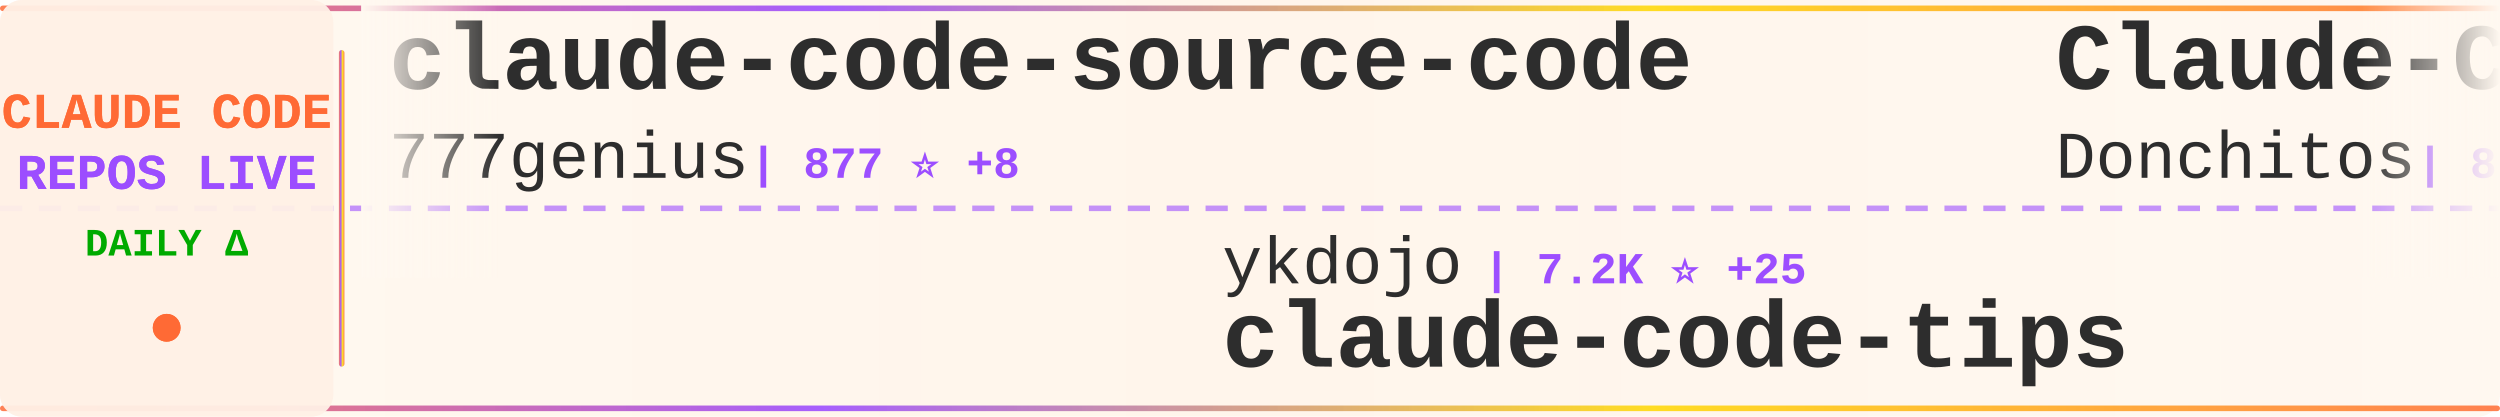
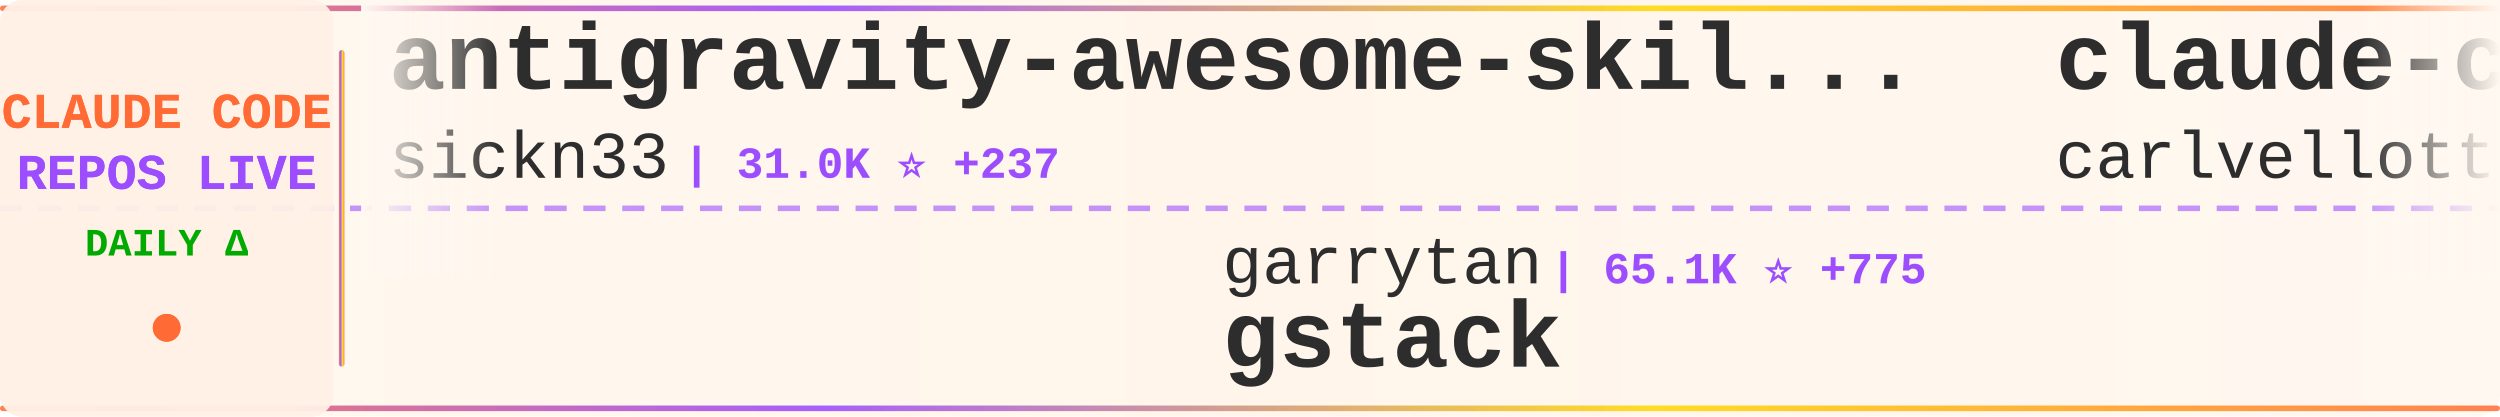
<svg xmlns="http://www.w3.org/2000/svg" width="900" height="150">
  <defs>
    <linearGradient id="tickerBg" x1="0%" y1="0%" x2="100%" y2="0%">
      <stop offset="0%" style="stop-color:#fff8f0;stop-opacity:0.98" />
      <stop offset="50%" style="stop-color:#fff5eb;stop-opacity:1" />
      <stop offset="100%" style="stop-color:#fff8f0;stop-opacity:0.98" />
    </linearGradient>
    <linearGradient id="borderGrad" x1="0%" y1="0%" x2="100%" y2="0%">
      <stop offset="0%" style="stop-color:#FF6B35;stop-opacity:0.85">
        <animate attributeName="stop-opacity" values="0.85;1;0.85" dur="2s" repeatCount="indefinite" />
      </stop>
      <stop offset="33%" style="stop-color:#9C4EFF;stop-opacity:0.9">
        <animate attributeName="stop-opacity" values="0.9;1;0.9" dur="2.2s" repeatCount="indefinite" />
      </stop>
      <stop offset="66%" style="stop-color:#FFD700;stop-opacity:0.85">
        <animate attributeName="stop-opacity" values="0.85;1;0.85" dur="1.8s" repeatCount="indefinite" />
      </stop>
      <stop offset="100%" style="stop-color:#FF6B35;stop-opacity:0.85">
        <animate attributeName="stop-opacity" values="0.85;1;0.85" dur="2s" repeatCount="indefinite" />
      </stop>
    </linearGradient>
    <filter id="textGlow">
      <feGaussianBlur stdDeviation="0.15" result="coloredBlur" />
      <feMerge>
        <feMergeNode in="coloredBlur" />
        <feMergeNode in="SourceGraphic" />
      </feMerge>
    </filter>
    <filter id="metricGlow">
      <feGaussianBlur stdDeviation="0.2" result="coloredBlur" />
      <feMerge>
        <feMergeNode in="coloredBlur" />
        <feMergeNode in="SourceGraphic" />
      </feMerge>
    </filter>
    <linearGradient id="leftFade" x1="0%" y1="0%" x2="100%" y2="0%">
      <stop offset="0%" style="stop-color:#fff8f0;stop-opacity:1" />
      <stop offset="100%" style="stop-color:#fff8f0;stop-opacity:0" />
    </linearGradient>
    <linearGradient id="rightFade" x1="0%" y1="0%" x2="100%" y2="0%">
      <stop offset="0%" style="stop-color:#fff8f0;stop-opacity:0" />
      <stop offset="100%" style="stop-color:#fff8f0;stop-opacity:1" />
    </linearGradient>
  </defs>
  <rect width="900" height="150" fill="url(#tickerBg)" rx="8" />
  <rect x="0" y="2" width="900" height="2" fill="url(#borderGrad)" rx="1" />
  <rect x="0" y="146" width="900" height="2" fill="url(#borderGrad)" rx="1" />
  <line x1="0" y1="75" x2="900" y2="75" stroke="#9C4EFF" stroke-width="2" stroke-dasharray="8 6" opacity="0.6" />
  <rect x="0" y="0" width="120" height="150" fill="#fff0e6" opacity="0.95" rx="8" />
  <text x="60" y="46" font-family="'Courier New', monospace" font-size="18" font-weight="bold" fill="#FF6B35" text-anchor="middle" filter="url(#textGlow)">
    CLAUDE CODE
  </text>
  <text x="60" y="68" font-family="'Courier New', monospace" font-size="18" font-weight="bold" fill="#9C4EFF" text-anchor="middle" filter="url(#textGlow)">
    REPOS LIVE
  </text>
  <text x="60" y="92" font-family="'Courier New', monospace" font-size="14" font-weight="bold" fill="#00aa00" text-anchor="middle">
    DAILY Δ
  </text>
  <circle cx="60" cy="118" r="5" fill="#FF6B35" filter="url(#metricGlow)">
    <animate attributeName="r" values="4;6;4" dur="1.5s" repeatCount="indefinite" />
    <animate attributeName="opacity" values="0.6;1;0.6" dur="1.5s" repeatCount="indefinite" />
  </circle>
  <rect x="122" y="18" width="2" height="114" fill="url(#borderGrad)" rx="1" />
  <clipPath id="tickerClip">
    <rect x="130" y="0" width="770" height="150" />
  </clipPath>
  <g clip-path="url(#tickerClip)">
    <g id="tickerItems">
      <animateTransform attributeName="transform" attributeType="XML" type="translate" from="0 0" to="-3000 0" dur="54s" repeatCount="indefinite" />
      <g transform="translate(0, 0)">
-         <text x="140" y="32" font-family="'Courier New', monospace" font-size="34" font-weight="bold" fill="#2d2d2d">claude-code-source-code</text>
-         <text x="140" y="64" font-family="'Courier New', monospace" font-size="24" font-weight="normal" fill="#2d2d2d" opacity="1.0">777genius</text>
-         <text x="270" y="64" font-family="'Courier New', monospace" font-size="16" font-weight="bold" fill="#9C4EFF"> | 877 ⭐ +8</text>
+         <text x="140" y="32" font-family="'Courier New', monospace" font-size="34" font-weight="bold" fill="#2d2d2d">antigravity-awesome-skil...</text>
+         <text x="140" y="64" font-family="'Courier New', monospace" font-size="24" font-weight="normal" fill="#2d2d2d" opacity="1.0">sickn33</text>
+         <text x="246" y="64" font-family="'Courier New', monospace" font-size="16" font-weight="bold" fill="#9C4EFF"> | 31.0K ⭐ +237</text>
      </g>
      <g transform="translate(300, 0)">
-         <text x="140" y="102" font-family="'Courier New', monospace" font-size="24" font-weight="normal" fill="#2d2d2d" opacity="1.0">ykdojo</text>
-         <text x="234" y="102" font-family="'Courier New', monospace" font-size="16" font-weight="bold" fill="#9C4EFF"> | 7.2K ⭐ +25</text>
-         <text x="140" y="132" font-family="'Courier New', monospace" font-size="34" font-weight="bold" fill="#2d2d2d">claude-code-tips</text>
+         <text x="140" y="102" font-family="'Courier New', monospace" font-size="24" font-weight="normal" fill="#2d2d2d" opacity="1.0">garrytan</text>
+         <text x="258" y="102" font-family="'Courier New', monospace" font-size="16" font-weight="bold" fill="#9C4EFF"> | 65.1K ⭐ +775</text>
+         <text x="140" y="132" font-family="'Courier New', monospace" font-size="34" font-weight="bold" fill="#2d2d2d">gstack</text>
      </g>
      <g transform="translate(600, 0)">
-         <text x="140" y="32" font-family="'Courier New', monospace" font-size="34" font-weight="bold" fill="#2d2d2d">Claude-Code-Game-Studios</text>
-         <text x="140" y="64" font-family="'Courier New', monospace" font-size="24" font-weight="normal" fill="#2d2d2d" opacity="1.0">Donchitos</text>
-         <text x="270" y="64" font-family="'Courier New', monospace" font-size="16" font-weight="bold" fill="#9C4EFF"> | 8.2K ⭐ +64</text>
+         <text x="140" y="32" font-family="'Courier New', monospace" font-size="34" font-weight="bold" fill="#2d2d2d">claude-code-pm-course</text>
+         <text x="140" y="64" font-family="'Courier New', monospace" font-size="24" font-weight="normal" fill="#2d2d2d" opacity="1.0">carlvellotti</text>
+         <text x="306" y="64" font-family="'Courier New', monospace" font-size="16" font-weight="bold" fill="#9C4EFF"> | 1.8K ⭐ +6</text>
      </g>
      <g transform="translate(900, 0)">
-         <text x="140" y="102" font-family="'Courier New', monospace" font-size="24" font-weight="normal" fill="#2d2d2d" opacity="1.0">Pimzino</text>
-         <text x="246" y="102" font-family="'Courier New', monospace" font-size="16" font-weight="bold" fill="#9C4EFF"> | 3.6K ⭐ +6</text>
-         <text x="140" y="132" font-family="'Courier New', monospace" font-size="34" font-weight="bold" fill="#2d2d2d">claude-code-spec-workflo...</text>
+         <text x="140" y="102" font-family="'Courier New', monospace" font-size="24" font-weight="normal" fill="#2d2d2d" opacity="1.0">freestylefly</text>
+         <text x="306" y="102" font-family="'Courier New', monospace" font-size="16" font-weight="bold" fill="#9C4EFF"> | 117 ⭐</text>
+         <text x="140" y="132" font-family="'Courier New', monospace" font-size="34" font-weight="bold" fill="#2d2d2d">claude-code</text>
      </g>
      <g transform="translate(1200, 0)">
-         <text x="140" y="32" font-family="'Courier New', monospace" font-size="34" font-weight="bold" fill="#2d2d2d">claude-code-source</text>
-         <text x="140" y="64" font-family="'Courier New', monospace" font-size="24" font-weight="normal" fill="#2d2d2d" opacity="1.0">AprilNEA</text>
-         <text x="258" y="64" font-family="'Courier New', monospace" font-size="16" font-weight="bold" fill="#9C4EFF"> | 357 ⭐ +1</text>
+         <text x="140" y="32" font-family="'Courier New', monospace" font-size="34" font-weight="bold" fill="#2d2d2d">ClaudeCodeAgents</text>
+         <text x="140" y="64" font-family="'Courier New', monospace" font-size="24" font-weight="normal" fill="#2d2d2d" opacity="1.0">darcyegb</text>
+         <text x="258" y="64" font-family="'Courier New', monospace" font-size="16" font-weight="bold" fill="#9C4EFF"> | 647 ⭐ +3</text>
      </g>
      <g transform="translate(1500, 0)">
-         <text x="140" y="102" font-family="'Courier New', monospace" font-size="24" font-weight="normal" fill="#2d2d2d" opacity="1.0">darcyegb</text>
-         <text x="258" y="102" font-family="'Courier New', monospace" font-size="16" font-weight="bold" fill="#9C4EFF"> | 646 ⭐ +4</text>
-         <text x="140" y="132" font-family="'Courier New', monospace" font-size="34" font-weight="bold" fill="#2d2d2d">ClaudeCodeAgents</text>
+         <text x="140" y="102" font-family="'Courier New', monospace" font-size="24" font-weight="normal" fill="#2d2d2d" opacity="1.0">https-deeplearning-ai</text>
+         <text x="414" y="102" font-family="'Courier New', monospace" font-size="16" font-weight="bold" fill="#9C4EFF"> | 479 ⭐ +3</text>
+         <text x="140" y="132" font-family="'Courier New', monospace" font-size="34" font-weight="bold" fill="#2d2d2d">sc-claude-code-files</text>
      </g>
      <g transform="translate(1800, 0)">
-         <text x="140" y="32" font-family="'Courier New', monospace" font-size="34" font-weight="bold" fill="#2d2d2d">ClaudeCode</text>
-         <text x="140" y="64" font-family="'Courier New', monospace" font-size="24" font-weight="normal" fill="#2d2d2d" opacity="1.0">guanshan</text>
-         <text x="258" y="64" font-family="'Courier New', monospace" font-size="16" font-weight="bold" fill="#9C4EFF"> | 52 ⭐ +1</text>
+         <text x="140" y="32" font-family="'Courier New', monospace" font-size="34" font-weight="bold" fill="#2d2d2d">claude-plugins-official</text>
+         <text x="140" y="64" font-family="'Courier New', monospace" font-size="24" font-weight="normal" fill="#2d2d2d" opacity="1.0">anthropics</text>
+         <text x="282" y="64" font-family="'Courier New', monospace" font-size="16" font-weight="bold" fill="#9C4EFF"> | 16.1K ⭐ +89</text>
      </g>
      <g transform="translate(2100, 0)">
-         <text x="140" y="102" font-family="'Courier New', monospace" font-size="24" font-weight="normal" fill="#2d2d2d" opacity="1.0">anthropics</text>
-         <text x="282" y="102" font-family="'Courier New', monospace" font-size="16" font-weight="bold" fill="#9C4EFF"> | 4.1K ⭐ +3</text>
-         <text x="140" y="132" font-family="'Courier New', monospace" font-size="34" font-weight="bold" fill="#2d2d2d">claude-code-security-rev...</text>
+         <text x="140" y="102" font-family="'Courier New', monospace" font-size="24" font-weight="normal" fill="#2d2d2d" opacity="1.0">eyaltoledano</text>
+         <text x="306" y="102" font-family="'Courier New', monospace" font-size="16" font-weight="bold" fill="#9C4EFF"> | 26.4K ⭐ +15</text>
+         <text x="140" y="132" font-family="'Courier New', monospace" font-size="34" font-weight="bold" fill="#2d2d2d">claude-task-master</text>
      </g>
      <g transform="translate(2400, 0)">
-         <text x="140" y="32" font-family="'Courier New', monospace" font-size="34" font-weight="bold" fill="#2d2d2d">claude-code</text>
-         <text x="140" y="64" font-family="'Courier New', monospace" font-size="24" font-weight="normal" fill="#2d2d2d" opacity="1.0">lowcortisolprogrammer</text>
-         <text x="414" y="64" font-family="'Courier New', monospace" font-size="16" font-weight="bold" fill="#9C4EFF"> | 168 ⭐</text>
+         <text x="140" y="32" font-family="'Courier New', monospace" font-size="34" font-weight="bold" fill="#2d2d2d">superpowers</text>
+         <text x="140" y="64" font-family="'Courier New', monospace" font-size="24" font-weight="normal" fill="#2d2d2d" opacity="1.0">obra</text>
+         <text x="210" y="64" font-family="'Courier New', monospace" font-size="16" font-weight="bold" fill="#9C4EFF"> | 136.9K ⭐ +1.2K</text>
      </g>
      <g transform="translate(2700, 0)">
-         <text x="140" y="102" font-family="'Courier New', monospace" font-size="24" font-weight="normal" fill="#2d2d2d" opacity="1.0">RishabhK103</text>
-         <text x="294" y="102" font-family="'Courier New', monospace" font-size="16" font-weight="bold" fill="#9C4EFF"> | 48 ⭐</text>
-         <text x="140" y="132" font-family="'Courier New', monospace" font-size="34" font-weight="bold" fill="#2d2d2d">claude-code</text>
+         <text x="140" y="102" font-family="'Courier New', monospace" font-size="24" font-weight="normal" fill="#2d2d2d" opacity="1.0">kodu-ai</text>
+         <text x="246" y="102" font-family="'Courier New', monospace" font-size="16" font-weight="bold" fill="#9C4EFF"> | 5.3K ⭐</text>
+         <text x="140" y="132" font-family="'Courier New', monospace" font-size="34" font-weight="bold" fill="#2d2d2d">claude-coder</text>
      </g>
      <g transform="translate(3000, 0)">
-         <text x="140" y="32" font-family="'Courier New', monospace" font-size="34" font-weight="bold" fill="#2d2d2d">claude-code-source-code</text>
-         <text x="140" y="64" font-family="'Courier New', monospace" font-size="24" font-weight="normal" fill="#2d2d2d" opacity="1.0">777genius</text>
-         <text x="270" y="64" font-family="'Courier New', monospace" font-size="16" font-weight="bold" fill="#9C4EFF"> | 877 ⭐ +8</text>
+         <text x="140" y="32" font-family="'Courier New', monospace" font-size="34" font-weight="bold" fill="#2d2d2d">antigravity-awesome-skil...</text>
+         <text x="140" y="64" font-family="'Courier New', monospace" font-size="24" font-weight="normal" fill="#2d2d2d" opacity="1.0">sickn33</text>
+         <text x="246" y="64" font-family="'Courier New', monospace" font-size="16" font-weight="bold" fill="#9C4EFF"> | 31.0K ⭐ +237</text>
      </g>
      <g transform="translate(3300, 0)">
-         <text x="140" y="102" font-family="'Courier New', monospace" font-size="24" font-weight="normal" fill="#2d2d2d" opacity="1.0">ykdojo</text>
-         <text x="234" y="102" font-family="'Courier New', monospace" font-size="16" font-weight="bold" fill="#9C4EFF"> | 7.2K ⭐ +25</text>
-         <text x="140" y="132" font-family="'Courier New', monospace" font-size="34" font-weight="bold" fill="#2d2d2d">claude-code-tips</text>
+         <text x="140" y="102" font-family="'Courier New', monospace" font-size="24" font-weight="normal" fill="#2d2d2d" opacity="1.0">garrytan</text>
+         <text x="258" y="102" font-family="'Courier New', monospace" font-size="16" font-weight="bold" fill="#9C4EFF"> | 65.1K ⭐ +775</text>
+         <text x="140" y="132" font-family="'Courier New', monospace" font-size="34" font-weight="bold" fill="#2d2d2d">gstack</text>
      </g>
      <g transform="translate(3600, 0)">
-         <text x="140" y="32" font-family="'Courier New', monospace" font-size="34" font-weight="bold" fill="#2d2d2d">Claude-Code-Game-Studios</text>
-         <text x="140" y="64" font-family="'Courier New', monospace" font-size="24" font-weight="normal" fill="#2d2d2d" opacity="1.0">Donchitos</text>
-         <text x="270" y="64" font-family="'Courier New', monospace" font-size="16" font-weight="bold" fill="#9C4EFF"> | 8.2K ⭐ +64</text>
+         <text x="140" y="32" font-family="'Courier New', monospace" font-size="34" font-weight="bold" fill="#2d2d2d">claude-code-pm-course</text>
+         <text x="140" y="64" font-family="'Courier New', monospace" font-size="24" font-weight="normal" fill="#2d2d2d" opacity="1.0">carlvellotti</text>
+         <text x="306" y="64" font-family="'Courier New', monospace" font-size="16" font-weight="bold" fill="#9C4EFF"> | 1.8K ⭐ +6</text>
      </g>
      <g transform="translate(3900, 0)">
-         <text x="140" y="102" font-family="'Courier New', monospace" font-size="24" font-weight="normal" fill="#2d2d2d" opacity="1.0">Pimzino</text>
-         <text x="246" y="102" font-family="'Courier New', monospace" font-size="16" font-weight="bold" fill="#9C4EFF"> | 3.6K ⭐ +6</text>
-         <text x="140" y="132" font-family="'Courier New', monospace" font-size="34" font-weight="bold" fill="#2d2d2d">claude-code-spec-workflo...</text>
+         <text x="140" y="102" font-family="'Courier New', monospace" font-size="24" font-weight="normal" fill="#2d2d2d" opacity="1.0">freestylefly</text>
+         <text x="306" y="102" font-family="'Courier New', monospace" font-size="16" font-weight="bold" fill="#9C4EFF"> | 117 ⭐</text>
+         <text x="140" y="132" font-family="'Courier New', monospace" font-size="34" font-weight="bold" fill="#2d2d2d">claude-code</text>
      </g>
    </g>
  </g>
  <rect x="130" y="0" width="50" height="100" fill="url(#leftFade)" />
  <rect x="850" y="0" width="50" height="100" fill="url(#rightFade)" />
</svg>
